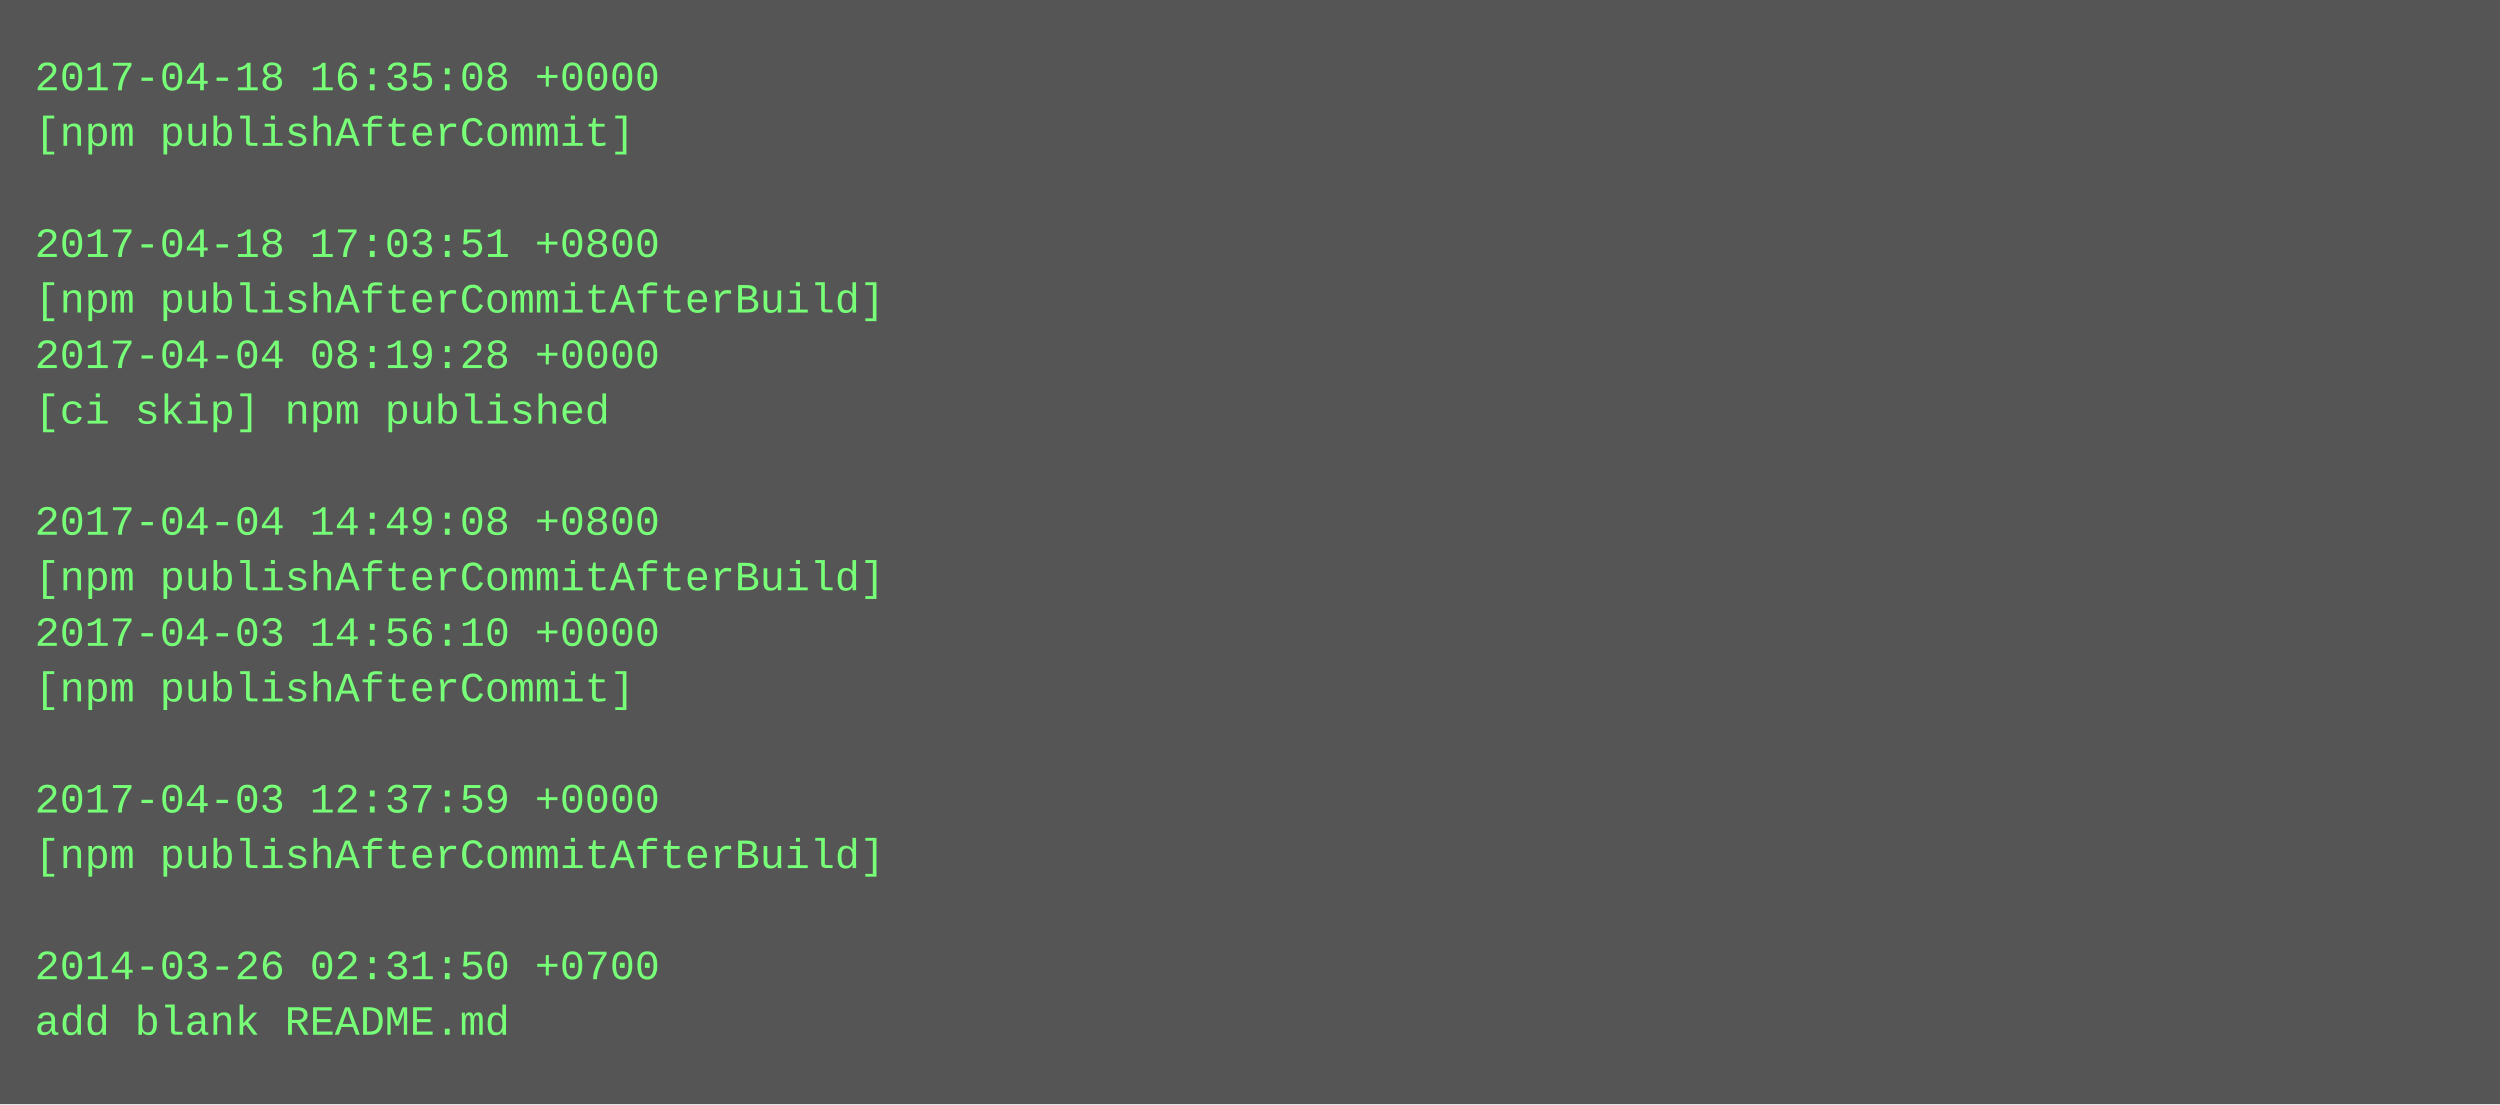
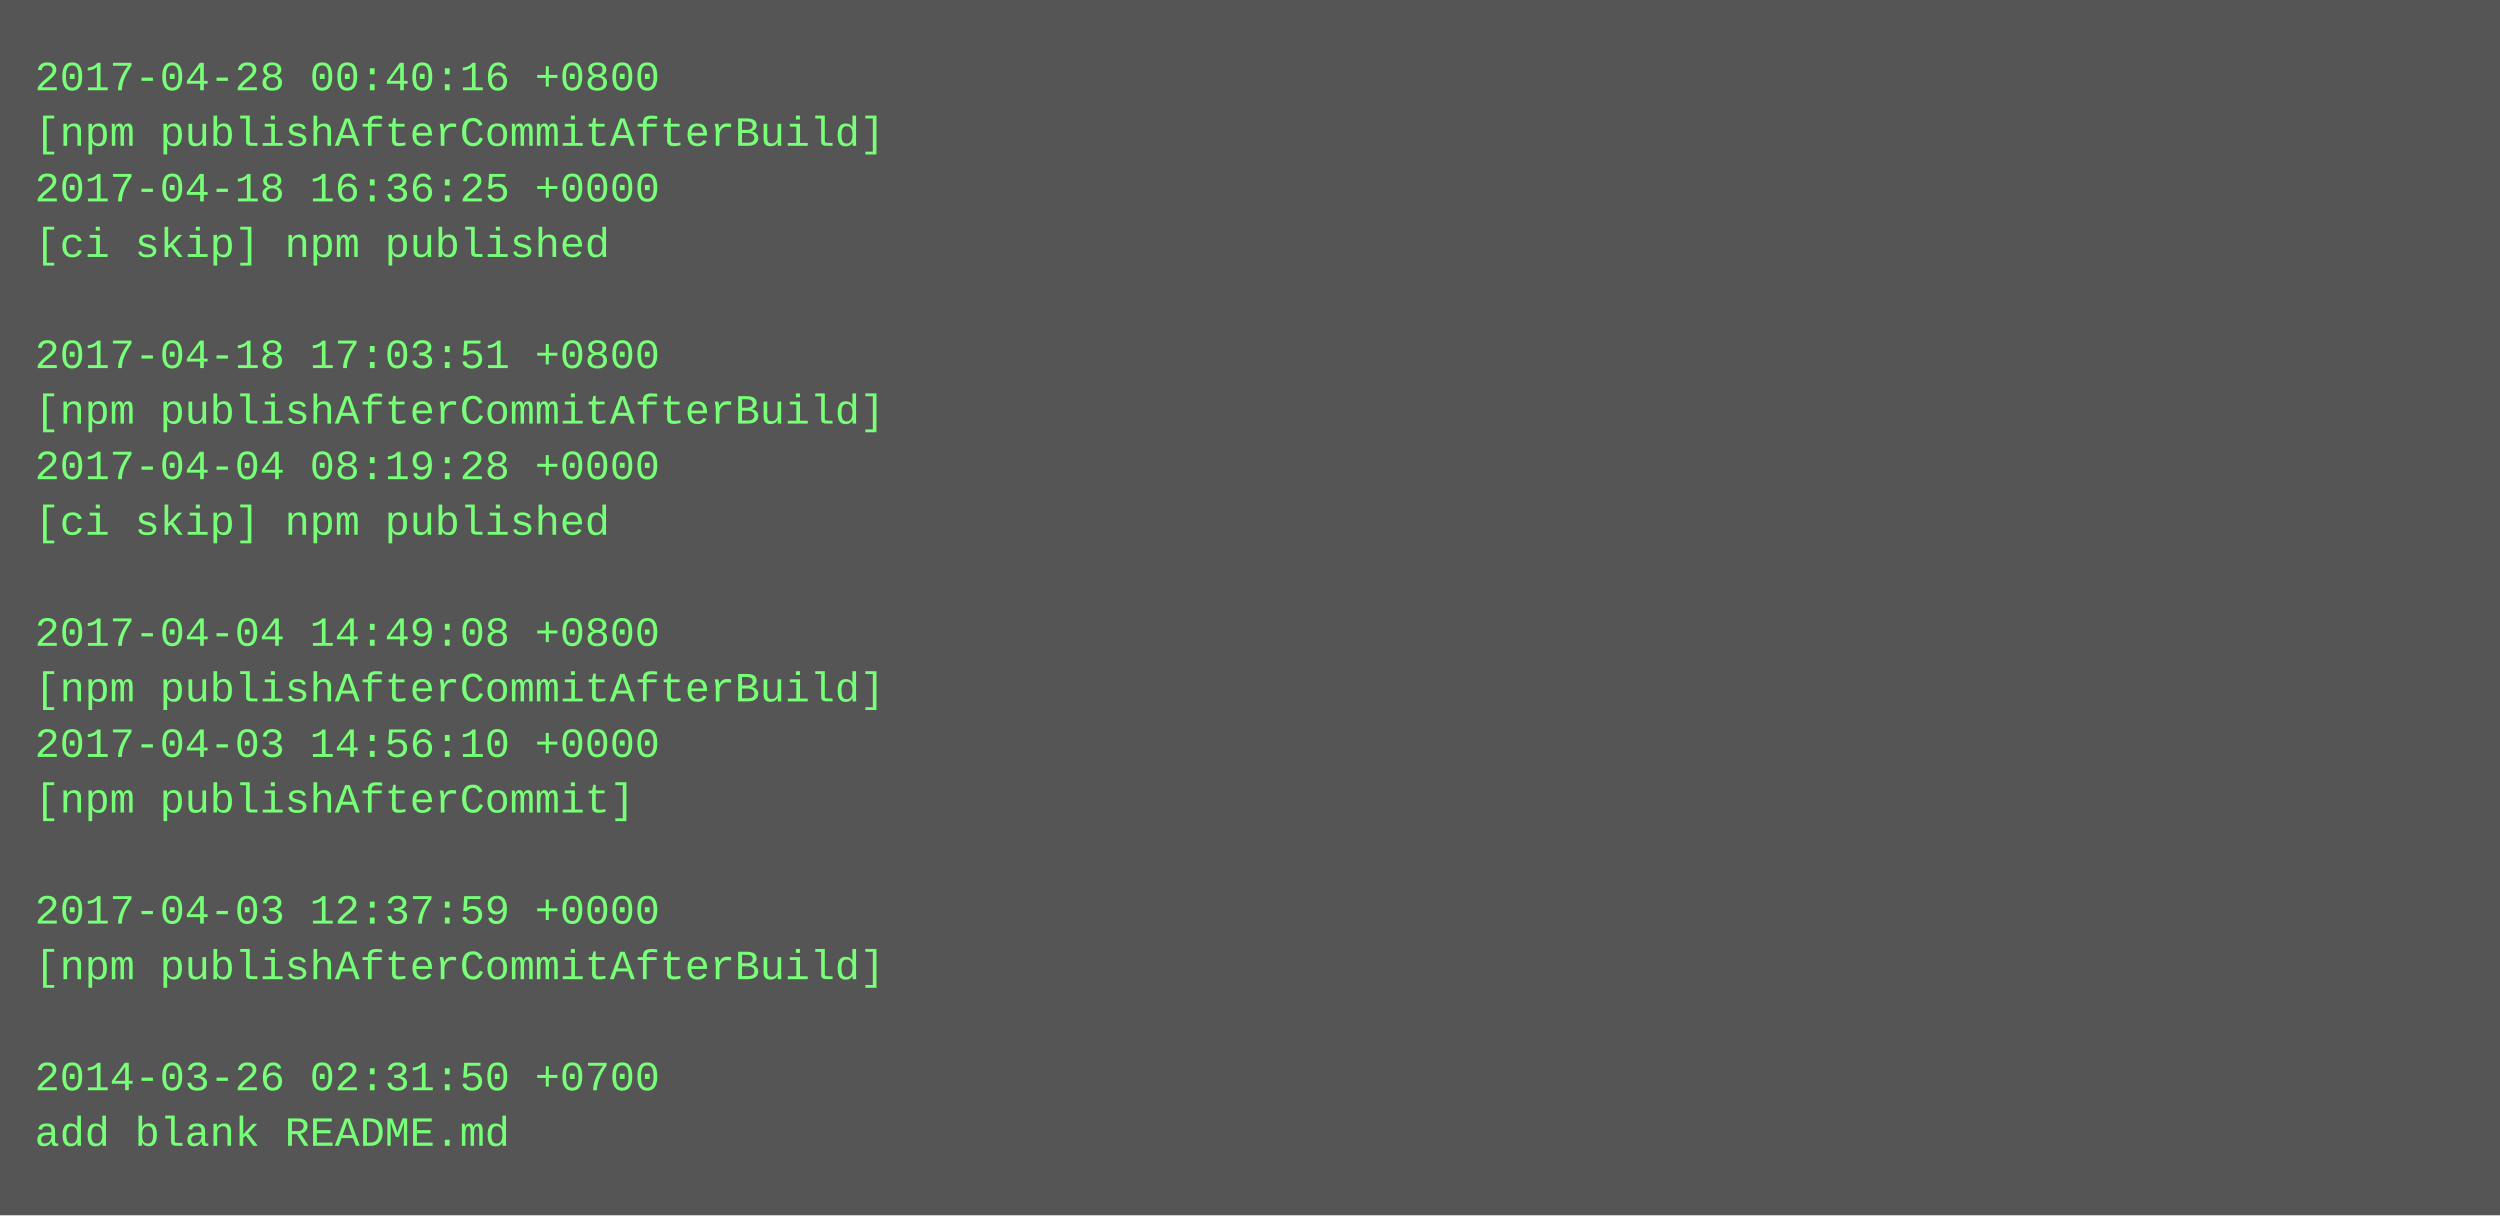
- <svg xmlns="http://www.w3.org/2000/svg" height="318" width="720">
-   <rect height="318" fill="#555" width="720" />
+ <svg xmlns="http://www.w3.org/2000/svg" height="350" width="720">
+   <rect height="350" fill="#555" width="720" />
  <text fill="#7f7" font-family="Courier New" font-size="12" xml:space="preserve">
-     <tspan x="10" y="26">2017-04-18 16:35:08 +0000</tspan>
-     <tspan x="10" y="42">[npm publishAfterCommit]</tspan>
-     <tspan x="10" y="58" />
-     <tspan x="10" y="74">2017-04-18 17:03:51 +0800</tspan>
-     <tspan x="10" y="90">[npm publishAfterCommitAfterBuild]</tspan>
-     <tspan x="10" y="106">2017-04-04 08:19:28 +0000</tspan>
-     <tspan x="10" y="122">[ci skip] npm published</tspan>
-     <tspan x="10" y="138" />
-     <tspan x="10" y="154">2017-04-04 14:49:08 +0800</tspan>
-     <tspan x="10" y="170">[npm publishAfterCommitAfterBuild]</tspan>
-     <tspan x="10" y="186">2017-04-03 14:56:10 +0000</tspan>
-     <tspan x="10" y="202">[npm publishAfterCommit]</tspan>
-     <tspan x="10" y="218" />
-     <tspan x="10" y="234">2017-04-03 12:37:59 +0000</tspan>
-     <tspan x="10" y="250">[npm publishAfterCommitAfterBuild]</tspan>
-     <tspan x="10" y="266" />
-     <tspan x="10" y="282">2014-03-26 02:31:50 +0700</tspan>
-     <tspan x="10" y="298">add blank README.md</tspan>
+     <tspan x="10" y="26">2017-04-28 00:40:16 +0800</tspan>
+     <tspan x="10" y="42">[npm publishAfterCommitAfterBuild]</tspan>
+     <tspan x="10" y="58">2017-04-18 16:36:25 +0000</tspan>
+     <tspan x="10" y="74">[ci skip] npm published</tspan>
+     <tspan x="10" y="90" />
+     <tspan x="10" y="106">2017-04-18 17:03:51 +0800</tspan>
+     <tspan x="10" y="122">[npm publishAfterCommitAfterBuild]</tspan>
+     <tspan x="10" y="138">2017-04-04 08:19:28 +0000</tspan>
+     <tspan x="10" y="154">[ci skip] npm published</tspan>
+     <tspan x="10" y="170" />
+     <tspan x="10" y="186">2017-04-04 14:49:08 +0800</tspan>
+     <tspan x="10" y="202">[npm publishAfterCommitAfterBuild]</tspan>
+     <tspan x="10" y="218">2017-04-03 14:56:10 +0000</tspan>
+     <tspan x="10" y="234">[npm publishAfterCommit]</tspan>
+     <tspan x="10" y="250" />
+     <tspan x="10" y="266">2017-04-03 12:37:59 +0000</tspan>
+     <tspan x="10" y="282">[npm publishAfterCommitAfterBuild]</tspan>
+     <tspan x="10" y="298" />
+     <tspan x="10" y="314">2014-03-26 02:31:50 +0700</tspan>
+     <tspan x="10" y="330">add blank README.md</tspan>
  </text>
</svg>
